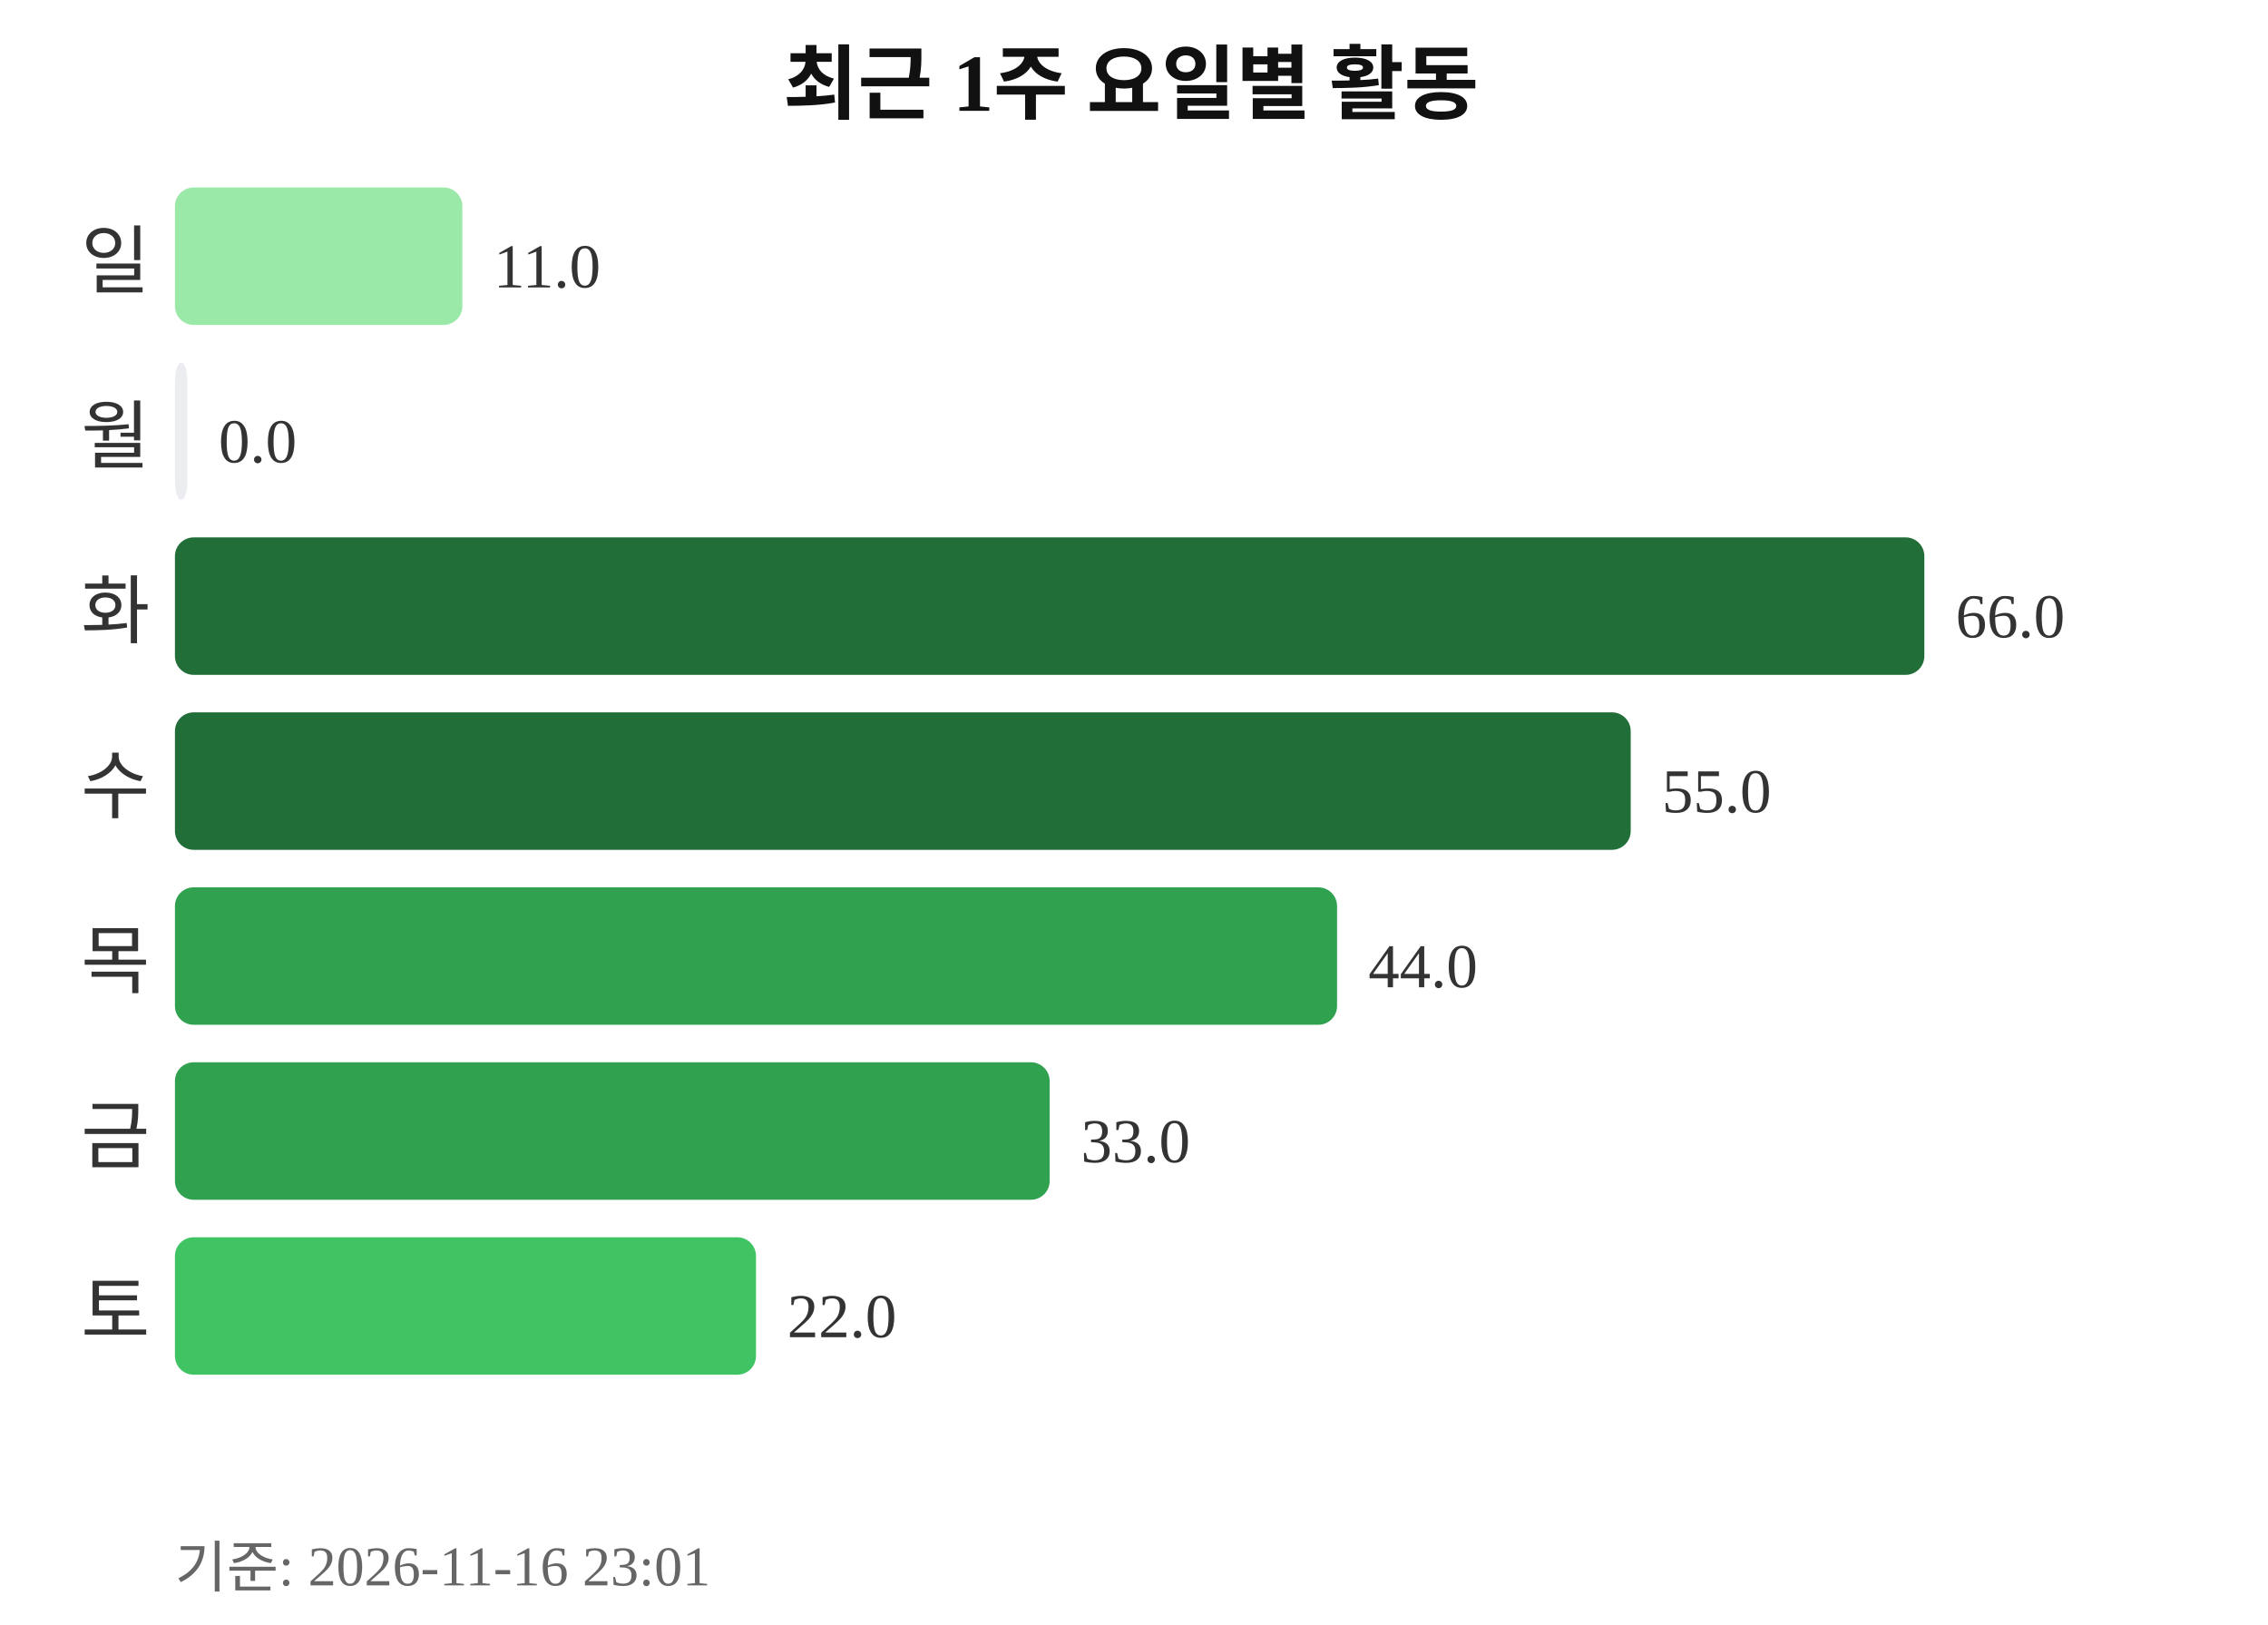
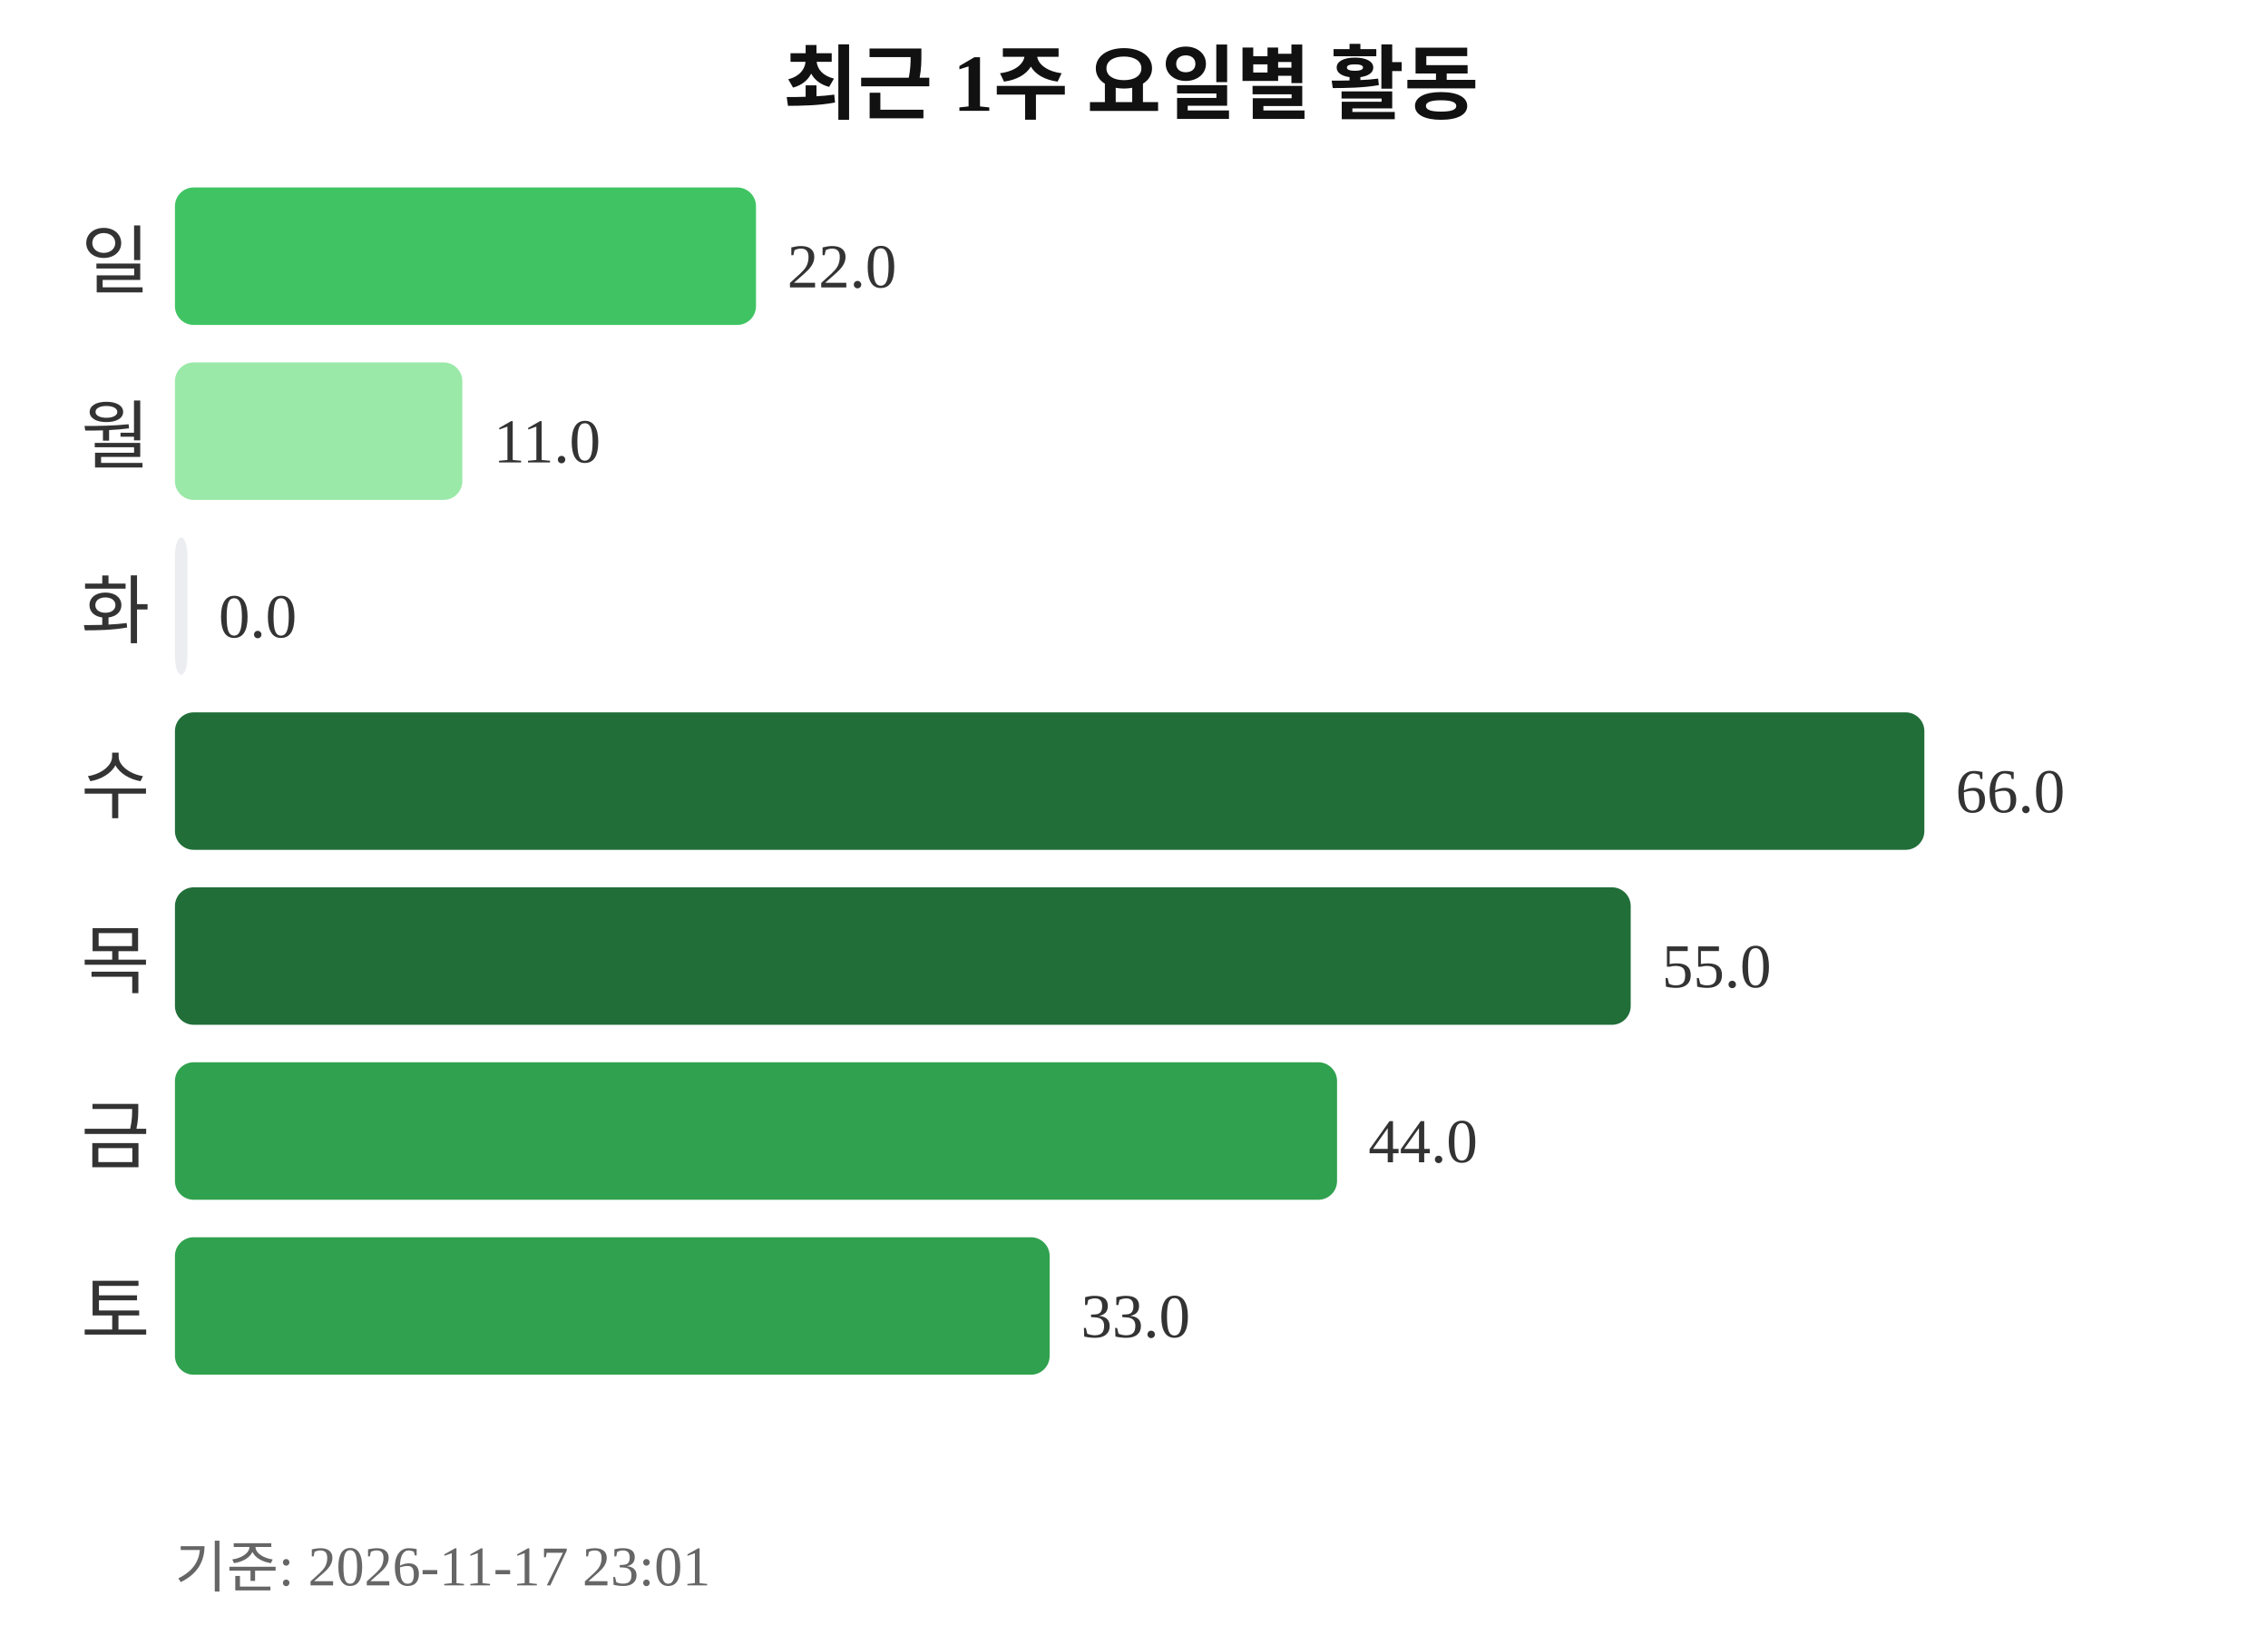
<svg xmlns="http://www.w3.org/2000/svg" width="363" height="260">
  <text x="181" y="18" text-anchor="middle" font-size="13" font-weight="bold" fill="#111111">최근 1주 요일별 활동</text>
  <text x="24" y="46" text-anchor="end" font-size="12" fill="#333333">일</text>
-   <rect x="28" y="30" width="46" height="22" rx="3" fill="#9be9a8" />
-   <text x="79" y="46" font-size="10" fill="#333333">11.0</text>
+   <rect x="28" y="30" width="93" height="22" rx="3" fill="#40c463" />
+   <text x="126" y="46" font-size="10" fill="#333333">22.0</text>
  <text x="24" y="74" text-anchor="end" font-size="12" fill="#333333">월</text>
-   <rect x="28" y="58" width="2" height="22" rx="3" fill="#ebedf0" />
-   <text x="35" y="74" font-size="10" fill="#333333">0.0</text>
+   <rect x="28" y="58" width="46" height="22" rx="3" fill="#9be9a8" />
+   <text x="79" y="74" font-size="10" fill="#333333">11.0</text>
  <text x="24" y="102" text-anchor="end" font-size="12" fill="#333333">화</text>
-   <rect x="28" y="86" width="280" height="22" rx="3" fill="#216e39" />
-   <text x="313" y="102" font-size="10" fill="#333333">66.0</text>
+   <rect x="28" y="86" width="2" height="22" rx="3" fill="#ebedf0" />
+   <text x="35" y="102" font-size="10" fill="#333333">0.0</text>
  <text x="24" y="130" text-anchor="end" font-size="12" fill="#333333">수</text>
-   <rect x="28" y="114" width="233" height="22" rx="3" fill="#216e39" />
-   <text x="266" y="130" font-size="10" fill="#333333">55.0</text>
+   <rect x="28" y="114" width="280" height="22" rx="3" fill="#216e39" />
+   <text x="313" y="130" font-size="10" fill="#333333">66.0</text>
  <text x="24" y="158" text-anchor="end" font-size="12" fill="#333333">목</text>
-   <rect x="28" y="142" width="186" height="22" rx="3" fill="#30a14e" />
-   <text x="219" y="158" font-size="10" fill="#333333">44.0</text>
+   <rect x="28" y="142" width="233" height="22" rx="3" fill="#216e39" />
+   <text x="266" y="158" font-size="10" fill="#333333">55.0</text>
  <text x="24" y="186" text-anchor="end" font-size="12" fill="#333333">금</text>
-   <rect x="28" y="170" width="140" height="22" rx="3" fill="#30a14e" />
-   <text x="173" y="186" font-size="10" fill="#333333">33.0</text>
+   <rect x="28" y="170" width="186" height="22" rx="3" fill="#30a14e" />
+   <text x="219" y="186" font-size="10" fill="#333333">44.0</text>
  <text x="24" y="214" text-anchor="end" font-size="12" fill="#333333">토</text>
-   <rect x="28" y="198" width="93" height="22" rx="3" fill="#40c463" />
-   <text x="126" y="214" font-size="10" fill="#333333">22.0</text>
-   <text x="28" y="254" font-size="9" fill="#666666">기준: 2026-11-16 23:01</text>
+   <rect x="28" y="198" width="140" height="22" rx="3" fill="#30a14e" />
+   <text x="173" y="214" font-size="10" fill="#333333">33.0</text>
+   <text x="28" y="254" font-size="9" fill="#666666">기준: 2026-11-17 23:01</text>
</svg>
